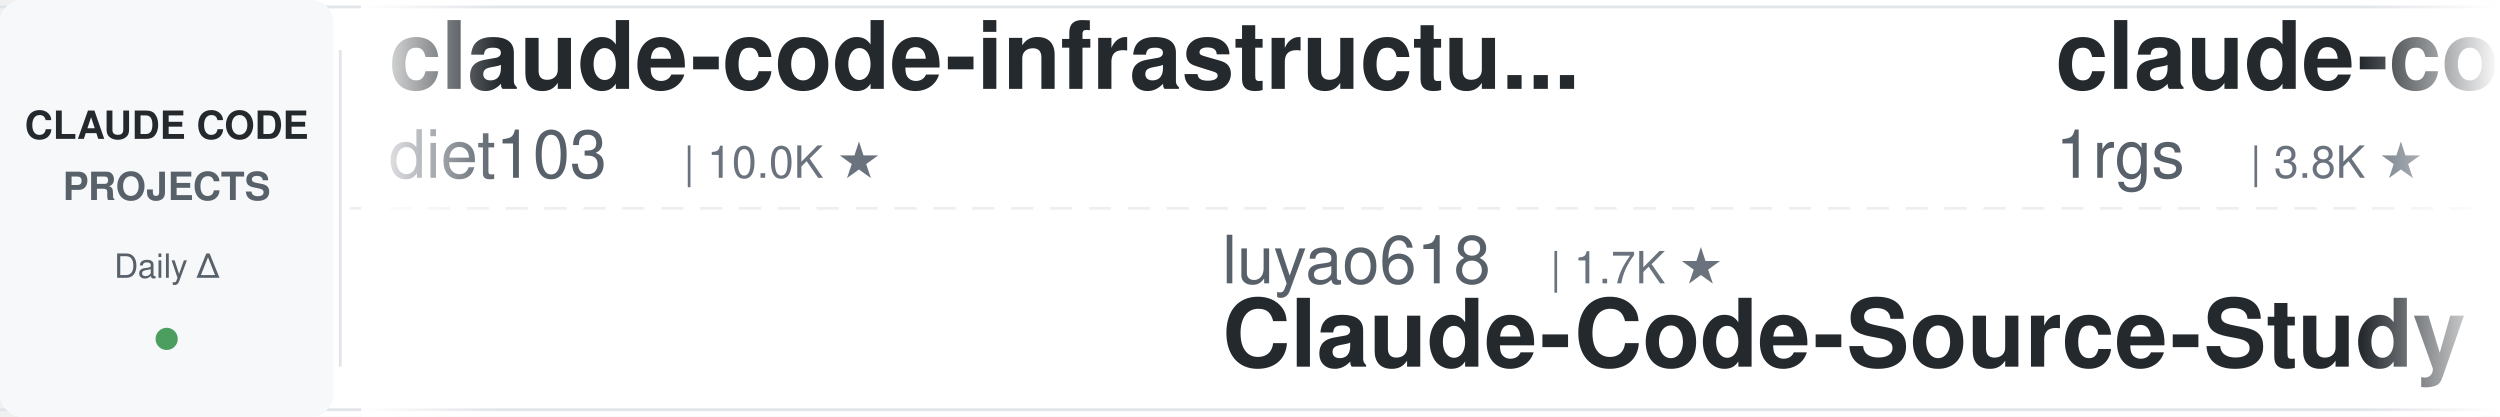
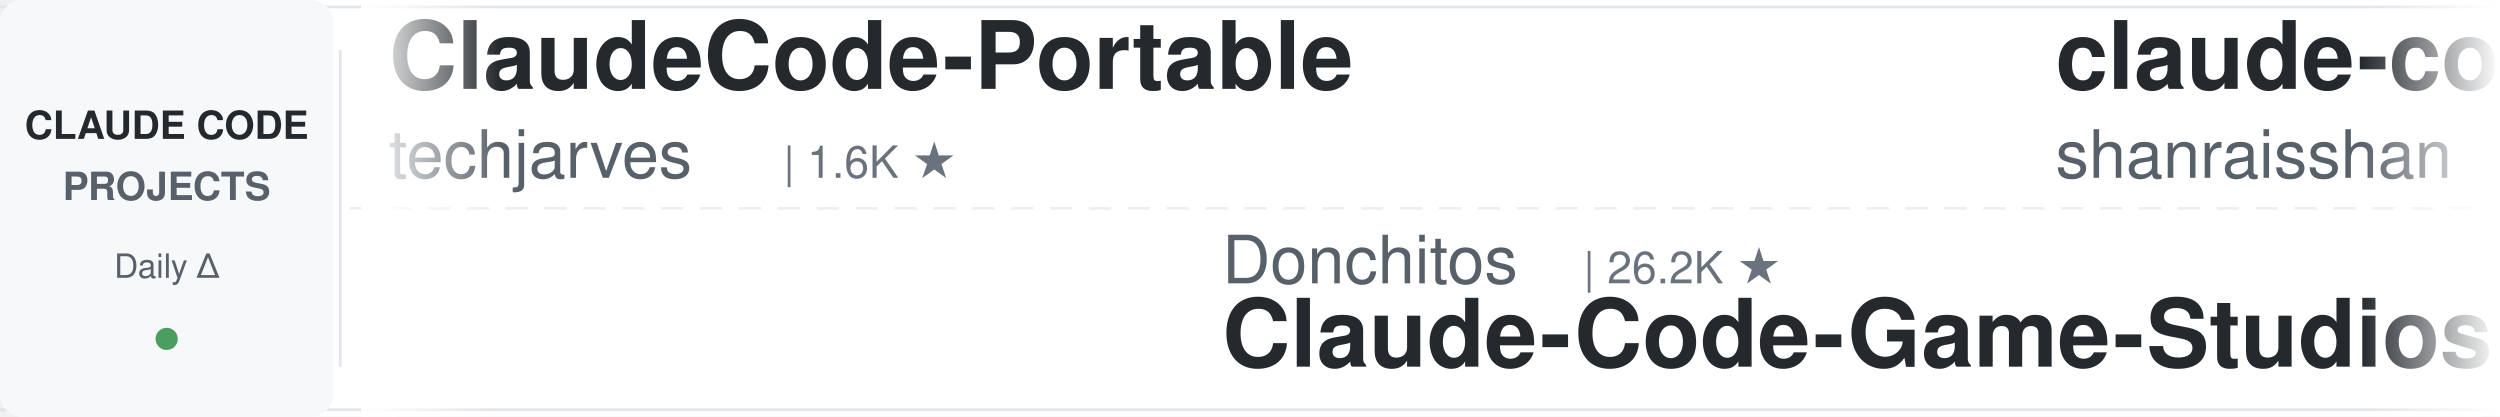
<svg xmlns="http://www.w3.org/2000/svg" width="900" height="150">
  <defs>
    <linearGradient id="leftFade" x1="0%" y1="0%" x2="100%" y2="0%">
      <stop offset="0%" style="stop-color:#ffffff;stop-opacity:1" />
      <stop offset="100%" style="stop-color:#ffffff;stop-opacity:0" />
    </linearGradient>
    <linearGradient id="rightFade" x1="0%" y1="0%" x2="100%" y2="0%">
      <stop offset="0%" style="stop-color:#ffffff;stop-opacity:0" />
      <stop offset="100%" style="stop-color:#ffffff;stop-opacity:1" />
    </linearGradient>
  </defs>
  <rect width="900" height="150" fill="#ffffff" rx="8" />
  <rect x="0" y="2" width="900" height="1" fill="#e1e4e8" />
  <rect x="0" y="147" width="900" height="1" fill="#e1e4e8" />
  <line x1="0" y1="75" x2="900" y2="75" stroke="#e1e4e8" stroke-width="1" stroke-dasharray="8 6" opacity="0.6" />
  <rect x="0" y="0" width="120" height="150" fill="#f6f8fa" rx="8" />
  <text x="60" y="50" font-family="-apple-system, BlinkMacSystemFont, 'Segoe UI', Helvetica, Arial, sans-serif" font-size="14" font-weight="600" fill="#24292e" text-anchor="middle">CLAUDE CODE</text>
  <text x="60" y="72" font-family="-apple-system, BlinkMacSystemFont, 'Segoe UI', Helvetica, Arial, sans-serif" font-size="14" font-weight="600" fill="#586069" text-anchor="middle">PROJECTS</text>
  <text x="60" y="100" font-family="-apple-system, BlinkMacSystemFont, 'Segoe UI', Helvetica, Arial, sans-serif" font-size="12" font-weight="500" fill="#586069" text-anchor="middle">Daily Δ</text>
  <circle cx="60" cy="122" r="4" fill="#22863a" opacity="0.8" />
  <rect x="122" y="18" width="1" height="114" fill="#e1e4e8" />
  <clipPath id="tickerClip">
    <rect x="130" y="0" width="770" height="150" />
  </clipPath>
  <g clip-path="url(#tickerClip)">
    <g id="tickerItems">
      <animateTransform attributeName="transform" attributeType="XML" type="translate" from="0 0" to="-3000 0" dur="54s" repeatCount="indefinite" />
      <g transform="translate(0, 0)">
+         <text x="140" y="32" font-family="-apple-system, BlinkMacSystemFont, 'Segoe UI', Helvetica, Arial, sans-serif" font-size="34" font-weight="600" fill="#24292e">ClaudeCode-Portable</text>
+         <text x="140" y="64" font-family="-apple-system, BlinkMacSystemFont, 'Segoe UI', Helvetica, Arial, sans-serif" font-size="24" font-weight="400" fill="#586069">techjarves</text>
+         <text x="282" y="64" font-family="-apple-system, BlinkMacSystemFont, 'Segoe UI', Helvetica, Arial, sans-serif" font-size="16" font-weight="500" fill="#6a737d">| 1.6K ★</text>
+       </g>
+       <g transform="translate(300, 0)">
+         <text x="140" y="102" font-family="-apple-system, BlinkMacSystemFont, 'Segoe UI', Helvetica, Arial, sans-serif" font-size="24" font-weight="400" fill="#586069">Donchitos</text>
+         <text x="270" y="102" font-family="-apple-system, BlinkMacSystemFont, 'Segoe UI', Helvetica, Arial, sans-serif" font-size="16" font-weight="500" fill="#6a737d">| 26.2K ★</text>
+         <text x="140" y="132" font-family="-apple-system, BlinkMacSystemFont, 'Segoe UI', Helvetica, Arial, sans-serif" font-size="34" font-weight="600" fill="#24292e">Claude-Code-Game-Studios</text>
+       </g>
+       <g transform="translate(600, 0)">
+         <text x="140" y="32" font-family="-apple-system, BlinkMacSystemFont, 'Segoe UI', Helvetica, Arial, sans-serif" font-size="34" font-weight="600" fill="#24292e">claude-code-best-practic...</text>
+         <text x="140" y="64" font-family="-apple-system, BlinkMacSystemFont, 'Segoe UI', Helvetica, Arial, sans-serif" font-size="24" font-weight="400" fill="#586069">shanraisshan</text>
+         <text x="306" y="64" font-family="-apple-system, BlinkMacSystemFont, 'Segoe UI', Helvetica, Arial, sans-serif" font-size="16" font-weight="500" fill="#6a737d">| 67.5K ★</text>
+       </g>
+       <g transform="translate(900, 0)">
+         <text x="140" y="102" font-family="-apple-system, BlinkMacSystemFont, 'Segoe UI', Helvetica, Arial, sans-serif" font-size="24" font-weight="400" fill="#586069">lintsinghua</text>
+         <text x="294" y="102" font-family="-apple-system, BlinkMacSystemFont, 'Segoe UI', Helvetica, Arial, sans-serif" font-size="16" font-weight="500" fill="#6a737d">| 4.3K ★</text>
+         <text x="140" y="132" font-family="-apple-system, BlinkMacSystemFont, 'Segoe UI', Helvetica, Arial, sans-serif" font-size="34" font-weight="600" fill="#24292e">claude-code-book</text>
+       </g>
+       <g transform="translate(1200, 0)">
        <text x="140" y="32" font-family="-apple-system, BlinkMacSystemFont, 'Segoe UI', Helvetica, Arial, sans-serif" font-size="34" font-weight="600" fill="#24292e">claude-code-infrastructu...</text>
        <text x="140" y="64" font-family="-apple-system, BlinkMacSystemFont, 'Segoe UI', Helvetica, Arial, sans-serif" font-size="24" font-weight="400" fill="#586069">diet103</text>
        <text x="246" y="64" font-family="-apple-system, BlinkMacSystemFont, 'Segoe UI', Helvetica, Arial, sans-serif" font-size="16" font-weight="500" fill="#6a737d">| 10.0K ★</text>
      </g>
-       <g transform="translate(300, 0)">
-         <text x="140" y="102" font-family="-apple-system, BlinkMacSystemFont, 'Segoe UI', Helvetica, Arial, sans-serif" font-size="24" font-weight="400" fill="#586069">luyao618</text>
-         <text x="258" y="102" font-family="-apple-system, BlinkMacSystemFont, 'Segoe UI', Helvetica, Arial, sans-serif" font-size="16" font-weight="500" fill="#6a737d">| 1.7K ★</text>
-         <text x="140" y="132" font-family="-apple-system, BlinkMacSystemFont, 'Segoe UI', Helvetica, Arial, sans-serif" font-size="34" font-weight="600" fill="#24292e">Claude-Code-Source-Study</text>
-       </g>
-       <g transform="translate(600, 0)">
-         <text x="140" y="32" font-family="-apple-system, BlinkMacSystemFont, 'Segoe UI', Helvetica, Arial, sans-serif" font-size="34" font-weight="600" fill="#24292e">claude-code-proxy</text>
-         <text x="140" y="64" font-family="-apple-system, BlinkMacSystemFont, 'Segoe UI', Helvetica, Arial, sans-serif" font-size="24" font-weight="400" fill="#586069">1rgs</text>
-         <text x="210" y="64" font-family="-apple-system, BlinkMacSystemFont, 'Segoe UI', Helvetica, Arial, sans-serif" font-size="16" font-weight="500" fill="#6a737d">| 3.8K ★</text>
-       </g>
-       <g transform="translate(900, 0)">
-         <text x="140" y="102" font-family="-apple-system, BlinkMacSystemFont, 'Segoe UI', Helvetica, Arial, sans-serif" font-size="24" font-weight="400" fill="#586069">Maciek-roboblog</text>
-         <text x="342" y="102" font-family="-apple-system, BlinkMacSystemFont, 'Segoe UI', Helvetica, Arial, sans-serif" font-size="16" font-weight="500" fill="#6a737d">| 8.7K ★</text>
-         <text x="140" y="132" font-family="-apple-system, BlinkMacSystemFont, 'Segoe UI', Helvetica, Arial, sans-serif" font-size="34" font-weight="600" fill="#24292e">Claude-Code-Usage-Monito...</text>
-       </g>
-       <g transform="translate(1200, 0)">
-         <text x="140" y="32" font-family="-apple-system, BlinkMacSystemFont, 'Segoe UI', Helvetica, Arial, sans-serif" font-size="34" font-weight="600" fill="#24292e">claude-code-skills</text>
-         <text x="140" y="64" font-family="-apple-system, BlinkMacSystemFont, 'Segoe UI', Helvetica, Arial, sans-serif" font-size="24" font-weight="400" fill="#586069">daymade</text>
-         <text x="246" y="64" font-family="-apple-system, BlinkMacSystemFont, 'Segoe UI', Helvetica, Arial, sans-serif" font-size="16" font-weight="500" fill="#6a737d">| 1.5K ★</text>
-       </g>
      <g transform="translate(1500, 0)">
-         <text x="140" y="102" font-family="-apple-system, BlinkMacSystemFont, 'Segoe UI', Helvetica, Arial, sans-serif" font-size="24" font-weight="400" fill="#586069">https-deeplearning-ai</text>
-         <text x="414" y="102" font-family="-apple-system, BlinkMacSystemFont, 'Segoe UI', Helvetica, Arial, sans-serif" font-size="16" font-weight="500" fill="#6a737d">| 555 ★</text>
-         <text x="140" y="132" font-family="-apple-system, BlinkMacSystemFont, 'Segoe UI', Helvetica, Arial, sans-serif" font-size="34" font-weight="600" fill="#24292e">sc-claude-code-files</text>
+         <text x="140" y="102" font-family="-apple-system, BlinkMacSystemFont, 'Segoe UI', Helvetica, Arial, sans-serif" font-size="24" font-weight="400" fill="#586069">SeemSeam</text>
+         <text x="258" y="102" font-family="-apple-system, BlinkMacSystemFont, 'Segoe UI', Helvetica, Arial, sans-serif" font-size="16" font-weight="500" fill="#6a737d">| 3.6K ★</text>
+         <text x="140" y="132" font-family="-apple-system, BlinkMacSystemFont, 'Segoe UI', Helvetica, Arial, sans-serif" font-size="34" font-weight="600" fill="#24292e">claude_codex_bridge</text>
      </g>
      <g transform="translate(1800, 0)">
-         <text x="140" y="32" font-family="-apple-system, BlinkMacSystemFont, 'Segoe UI', Helvetica, Arial, sans-serif" font-size="34" font-weight="600" fill="#24292e">claude-code-cheat-sheet</text>
-         <text x="140" y="64" font-family="-apple-system, BlinkMacSystemFont, 'Segoe UI', Helvetica, Arial, sans-serif" font-size="24" font-weight="400" fill="#586069">Njengah</text>
-         <text x="246" y="64" font-family="-apple-system, BlinkMacSystemFont, 'Segoe UI', Helvetica, Arial, sans-serif" font-size="16" font-weight="500" fill="#6a737d">| 1.9K ★</text>
+         <text x="140" y="32" font-family="-apple-system, BlinkMacSystemFont, 'Segoe UI', Helvetica, Arial, sans-serif" font-size="34" font-weight="600" fill="#24292e">claude-code-telegram</text>
+         <text x="140" y="64" font-family="-apple-system, BlinkMacSystemFont, 'Segoe UI', Helvetica, Arial, sans-serif" font-size="24" font-weight="400" fill="#586069">overwirehq</text>
+         <text x="282" y="64" font-family="-apple-system, BlinkMacSystemFont, 'Segoe UI', Helvetica, Arial, sans-serif" font-size="16" font-weight="500" fill="#6a737d">| 2.8K ★</text>
      </g>
      <g transform="translate(2100, 0)">
-         <text x="140" y="102" font-family="-apple-system, BlinkMacSystemFont, 'Segoe UI', Helvetica, Arial, sans-serif" font-size="24" font-weight="400" fill="#586069">AICoderTudou</text>
-         <text x="306" y="102" font-family="-apple-system, BlinkMacSystemFont, 'Segoe UI', Helvetica, Arial, sans-serif" font-size="16" font-weight="500" fill="#6a737d">| 493 ★</text>
-         <text x="140" y="132" font-family="-apple-system, BlinkMacSystemFont, 'Segoe UI', Helvetica, Arial, sans-serif" font-size="34" font-weight="600" fill="#24292e">claude-code-tudou</text>
+         <text x="140" y="102" font-family="-apple-system, BlinkMacSystemFont, 'Segoe UI', Helvetica, Arial, sans-serif" font-size="24" font-weight="400" fill="#586069">affaan-m</text>
+         <text x="258" y="102" font-family="-apple-system, BlinkMacSystemFont, 'Segoe UI', Helvetica, Arial, sans-serif" font-size="16" font-weight="500" fill="#6a737d">| 277.8K ★</text>
+         <text x="140" y="132" font-family="-apple-system, BlinkMacSystemFont, 'Segoe UI', Helvetica, Arial, sans-serif" font-size="34" font-weight="600" fill="#24292e">ECC</text>
      </g>
      <g transform="translate(2400, 0)">
-         <text x="140" y="32" font-family="-apple-system, BlinkMacSystemFont, 'Segoe UI', Helvetica, Arial, sans-serif" font-size="34" font-weight="600" fill="#24292e">claude-code-analysis</text>
-         <text x="140" y="64" font-family="-apple-system, BlinkMacSystemFont, 'Segoe UI', Helvetica, Arial, sans-serif" font-size="24" font-weight="400" fill="#586069">liuup</text>
-         <text x="222" y="64" font-family="-apple-system, BlinkMacSystemFont, 'Segoe UI', Helvetica, Arial, sans-serif" font-size="16" font-weight="500" fill="#6a737d">| 4.0K ★</text>
+         <text x="140" y="32" font-family="-apple-system, BlinkMacSystemFont, 'Segoe UI', Helvetica, Arial, sans-serif" font-size="34" font-weight="600" fill="#24292e">claude-code-rust</text>
+         <text x="140" y="64" font-family="-apple-system, BlinkMacSystemFont, 'Segoe UI', Helvetica, Arial, sans-serif" font-size="24" font-weight="400" fill="#586069">lorryjovens-hub</text>
+         <text x="342" y="64" font-family="-apple-system, BlinkMacSystemFont, 'Segoe UI', Helvetica, Arial, sans-serif" font-size="16" font-weight="500" fill="#6a737d">| 1.7K ★</text>
      </g>
      <g transform="translate(2700, 0)">
-         <text x="140" y="102" font-family="-apple-system, BlinkMacSystemFont, 'Segoe UI', Helvetica, Arial, sans-serif" font-size="24" font-weight="400" fill="#586069">multica-ai</text>
-         <text x="282" y="102" font-family="-apple-system, BlinkMacSystemFont, 'Segoe UI', Helvetica, Arial, sans-serif" font-size="16" font-weight="500" fill="#6a737d">| 219.2K ★</text>
-         <text x="140" y="132" font-family="-apple-system, BlinkMacSystemFont, 'Segoe UI', Helvetica, Arial, sans-serif" font-size="34" font-weight="600" fill="#24292e">andrej-karpathy-skills</text>
+         <text x="140" y="102" font-family="-apple-system, BlinkMacSystemFont, 'Segoe UI', Helvetica, Arial, sans-serif" font-size="24" font-weight="400" fill="#586069">Yeachan-Heo</text>
+         <text x="294" y="102" font-family="-apple-system, BlinkMacSystemFont, 'Segoe UI', Helvetica, Arial, sans-serif" font-size="16" font-weight="500" fill="#6a737d">| 39.8K ★</text>
+         <text x="140" y="132" font-family="-apple-system, BlinkMacSystemFont, 'Segoe UI', Helvetica, Arial, sans-serif" font-size="34" font-weight="600" fill="#24292e">oh-my-claudecode</text>
      </g>
      <g transform="translate(3000, 0)">
-         <text x="140" y="32" font-family="-apple-system, BlinkMacSystemFont, 'Segoe UI', Helvetica, Arial, sans-serif" font-size="34" font-weight="600" fill="#24292e">claude-code-infrastructu...</text>
-         <text x="140" y="64" font-family="-apple-system, BlinkMacSystemFont, 'Segoe UI', Helvetica, Arial, sans-serif" font-size="24" font-weight="400" fill="#586069">diet103</text>
-         <text x="246" y="64" font-family="-apple-system, BlinkMacSystemFont, 'Segoe UI', Helvetica, Arial, sans-serif" font-size="16" font-weight="500" fill="#6a737d">| 10.0K ★</text>
+         <text x="140" y="32" font-family="-apple-system, BlinkMacSystemFont, 'Segoe UI', Helvetica, Arial, sans-serif" font-size="34" font-weight="600" fill="#24292e">ClaudeCode-Portable</text>
+         <text x="140" y="64" font-family="-apple-system, BlinkMacSystemFont, 'Segoe UI', Helvetica, Arial, sans-serif" font-size="24" font-weight="400" fill="#586069">techjarves</text>
+         <text x="282" y="64" font-family="-apple-system, BlinkMacSystemFont, 'Segoe UI', Helvetica, Arial, sans-serif" font-size="16" font-weight="500" fill="#6a737d">| 1.6K ★</text>
      </g>
      <g transform="translate(3300, 0)">
-         <text x="140" y="102" font-family="-apple-system, BlinkMacSystemFont, 'Segoe UI', Helvetica, Arial, sans-serif" font-size="24" font-weight="400" fill="#586069">luyao618</text>
-         <text x="258" y="102" font-family="-apple-system, BlinkMacSystemFont, 'Segoe UI', Helvetica, Arial, sans-serif" font-size="16" font-weight="500" fill="#6a737d">| 1.7K ★</text>
-         <text x="140" y="132" font-family="-apple-system, BlinkMacSystemFont, 'Segoe UI', Helvetica, Arial, sans-serif" font-size="34" font-weight="600" fill="#24292e">Claude-Code-Source-Study</text>
+         <text x="140" y="102" font-family="-apple-system, BlinkMacSystemFont, 'Segoe UI', Helvetica, Arial, sans-serif" font-size="24" font-weight="400" fill="#586069">Donchitos</text>
+         <text x="270" y="102" font-family="-apple-system, BlinkMacSystemFont, 'Segoe UI', Helvetica, Arial, sans-serif" font-size="16" font-weight="500" fill="#6a737d">| 26.2K ★</text>
+         <text x="140" y="132" font-family="-apple-system, BlinkMacSystemFont, 'Segoe UI', Helvetica, Arial, sans-serif" font-size="34" font-weight="600" fill="#24292e">Claude-Code-Game-Studios</text>
      </g>
      <g transform="translate(3600, 0)">
-         <text x="140" y="32" font-family="-apple-system, BlinkMacSystemFont, 'Segoe UI', Helvetica, Arial, sans-serif" font-size="34" font-weight="600" fill="#24292e">claude-code-proxy</text>
-         <text x="140" y="64" font-family="-apple-system, BlinkMacSystemFont, 'Segoe UI', Helvetica, Arial, sans-serif" font-size="24" font-weight="400" fill="#586069">1rgs</text>
-         <text x="210" y="64" font-family="-apple-system, BlinkMacSystemFont, 'Segoe UI', Helvetica, Arial, sans-serif" font-size="16" font-weight="500" fill="#6a737d">| 3.8K ★</text>
+         <text x="140" y="32" font-family="-apple-system, BlinkMacSystemFont, 'Segoe UI', Helvetica, Arial, sans-serif" font-size="34" font-weight="600" fill="#24292e">claude-code-best-practic...</text>
+         <text x="140" y="64" font-family="-apple-system, BlinkMacSystemFont, 'Segoe UI', Helvetica, Arial, sans-serif" font-size="24" font-weight="400" fill="#586069">shanraisshan</text>
+         <text x="306" y="64" font-family="-apple-system, BlinkMacSystemFont, 'Segoe UI', Helvetica, Arial, sans-serif" font-size="16" font-weight="500" fill="#6a737d">| 67.5K ★</text>
      </g>
      <g transform="translate(3900, 0)">
-         <text x="140" y="102" font-family="-apple-system, BlinkMacSystemFont, 'Segoe UI', Helvetica, Arial, sans-serif" font-size="24" font-weight="400" fill="#586069">Maciek-roboblog</text>
-         <text x="342" y="102" font-family="-apple-system, BlinkMacSystemFont, 'Segoe UI', Helvetica, Arial, sans-serif" font-size="16" font-weight="500" fill="#6a737d">| 8.7K ★</text>
-         <text x="140" y="132" font-family="-apple-system, BlinkMacSystemFont, 'Segoe UI', Helvetica, Arial, sans-serif" font-size="34" font-weight="600" fill="#24292e">Claude-Code-Usage-Monito...</text>
+         <text x="140" y="102" font-family="-apple-system, BlinkMacSystemFont, 'Segoe UI', Helvetica, Arial, sans-serif" font-size="24" font-weight="400" fill="#586069">lintsinghua</text>
+         <text x="294" y="102" font-family="-apple-system, BlinkMacSystemFont, 'Segoe UI', Helvetica, Arial, sans-serif" font-size="16" font-weight="500" fill="#6a737d">| 4.3K ★</text>
+         <text x="140" y="132" font-family="-apple-system, BlinkMacSystemFont, 'Segoe UI', Helvetica, Arial, sans-serif" font-size="34" font-weight="600" fill="#24292e">claude-code-book</text>
      </g>
    </g>
  </g>
  <rect x="130" y="0" width="50" height="150" fill="url(#leftFade)" />
  <rect x="850" y="0" width="50" height="150" fill="url(#rightFade)" />
</svg>
